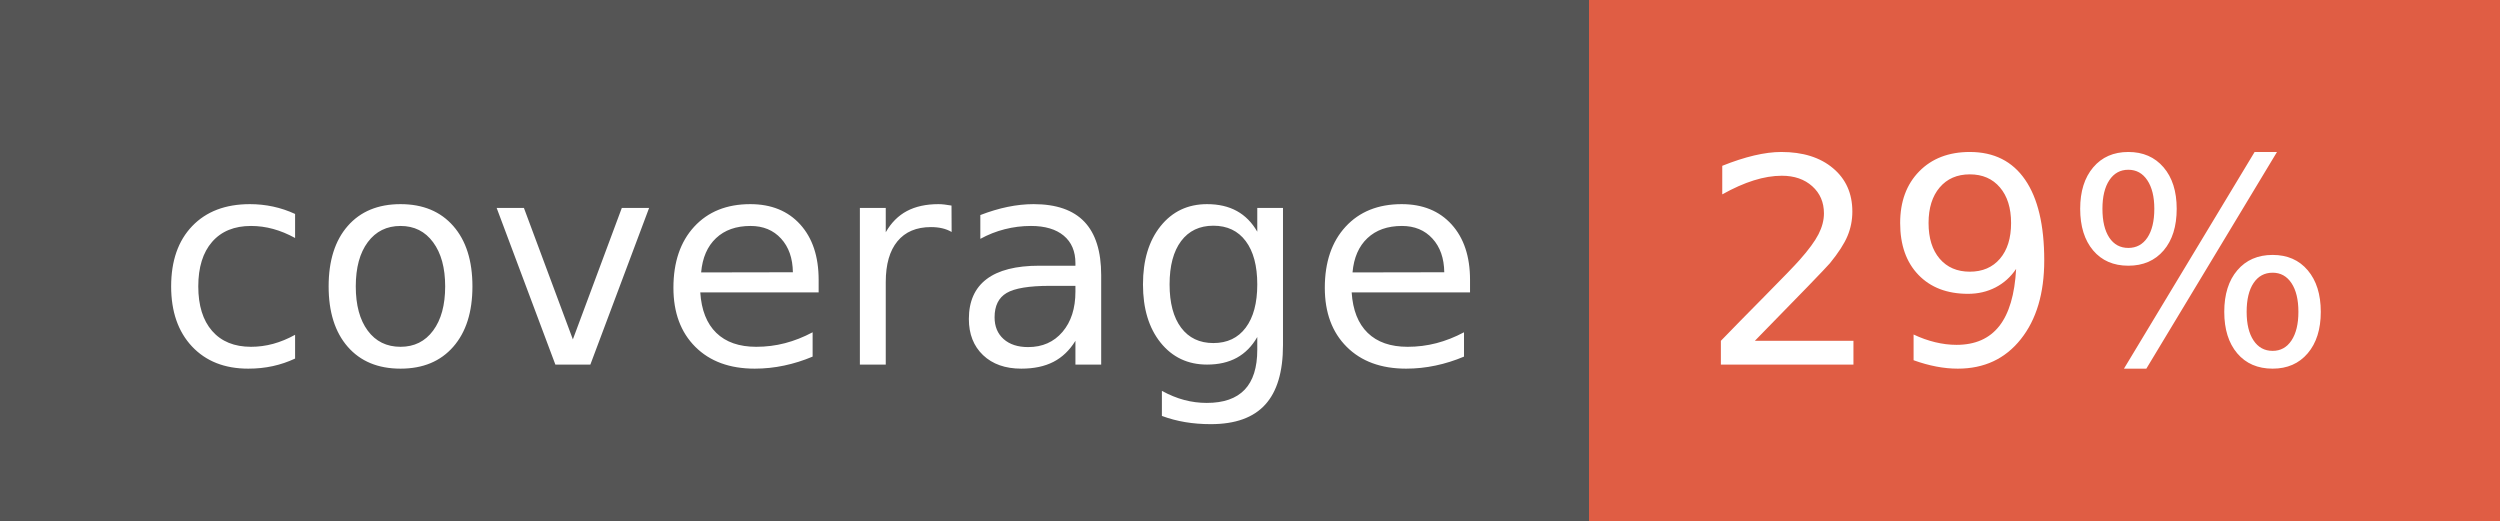
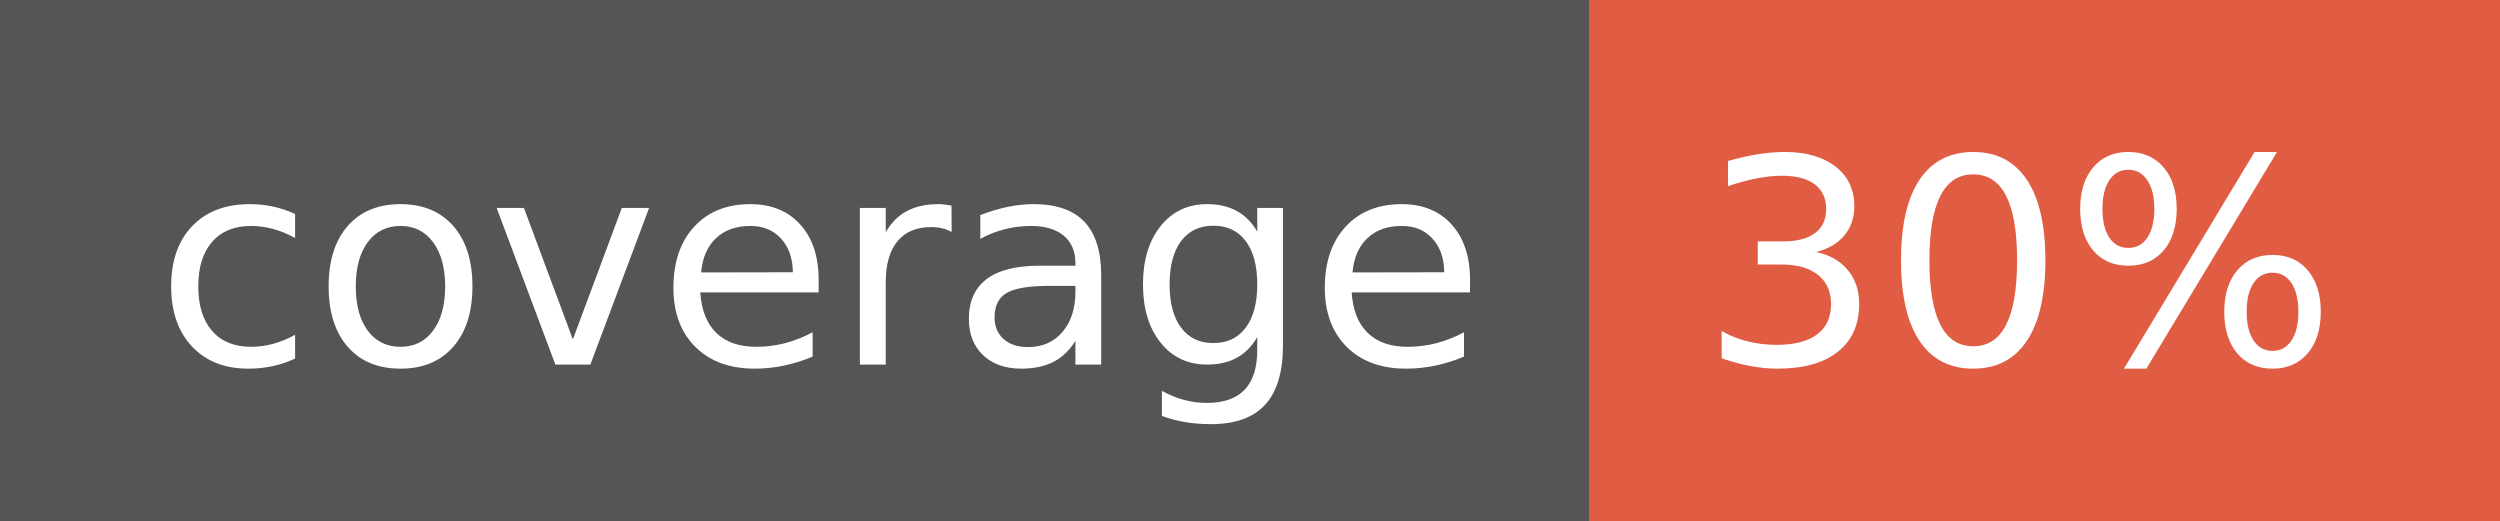
- <svg xmlns="http://www.w3.org/2000/svg" width="96" height="20" role="img" aria-label="coverage: 29%">
+ <svg xmlns="http://www.w3.org/2000/svg" width="96" height="20" role="img" aria-label="coverage: 30%">
  <g shape-rendering="crispEdges">
    <rect width="61" height="20" fill="#555" />
    <rect x="61" width="35" height="20" fill="#e05d44" />
  </g>
  <g fill="#fff" text-anchor="middle" font-family="Verdana,Geneva,DejaVu Sans,sans-serif" text-rendering="geometricPrecision" font-size="110">
    <text x="315" y="140" transform="scale(.1)" fill="#fff" textLength="510">coverage</text>
-     <text x="775" y="140" transform="scale(.1)" fill="#fff" textLength="250">29%</text>
+     <text x="775" y="140" transform="scale(.1)" fill="#fff" textLength="250">30%</text>
  </g>
</svg>
